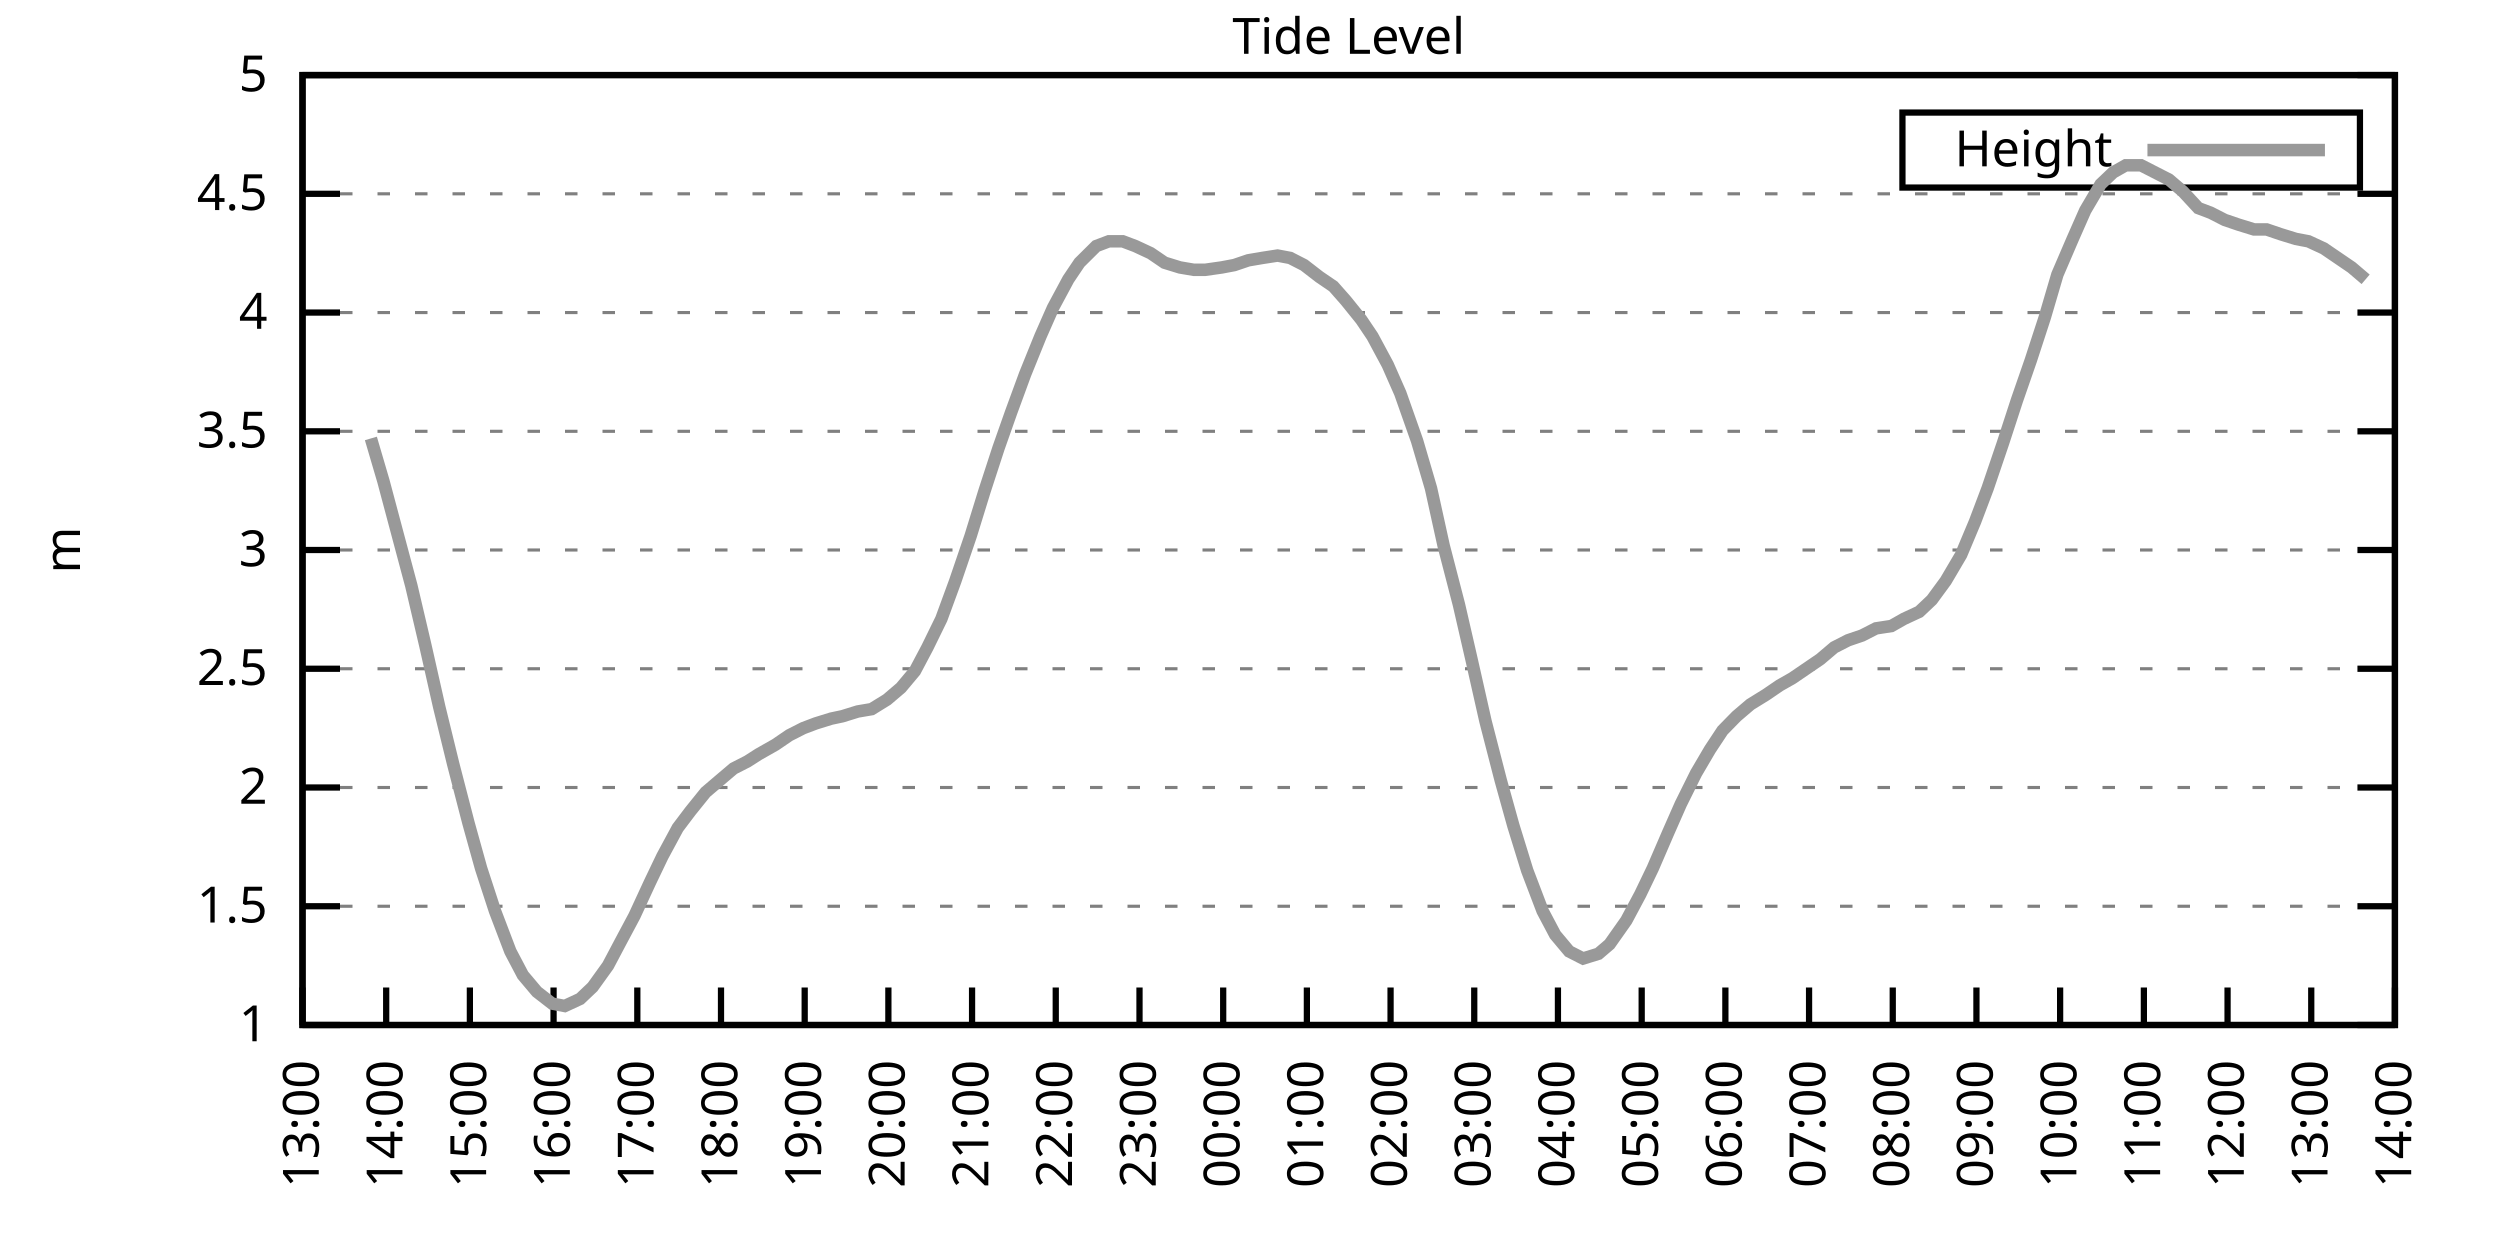
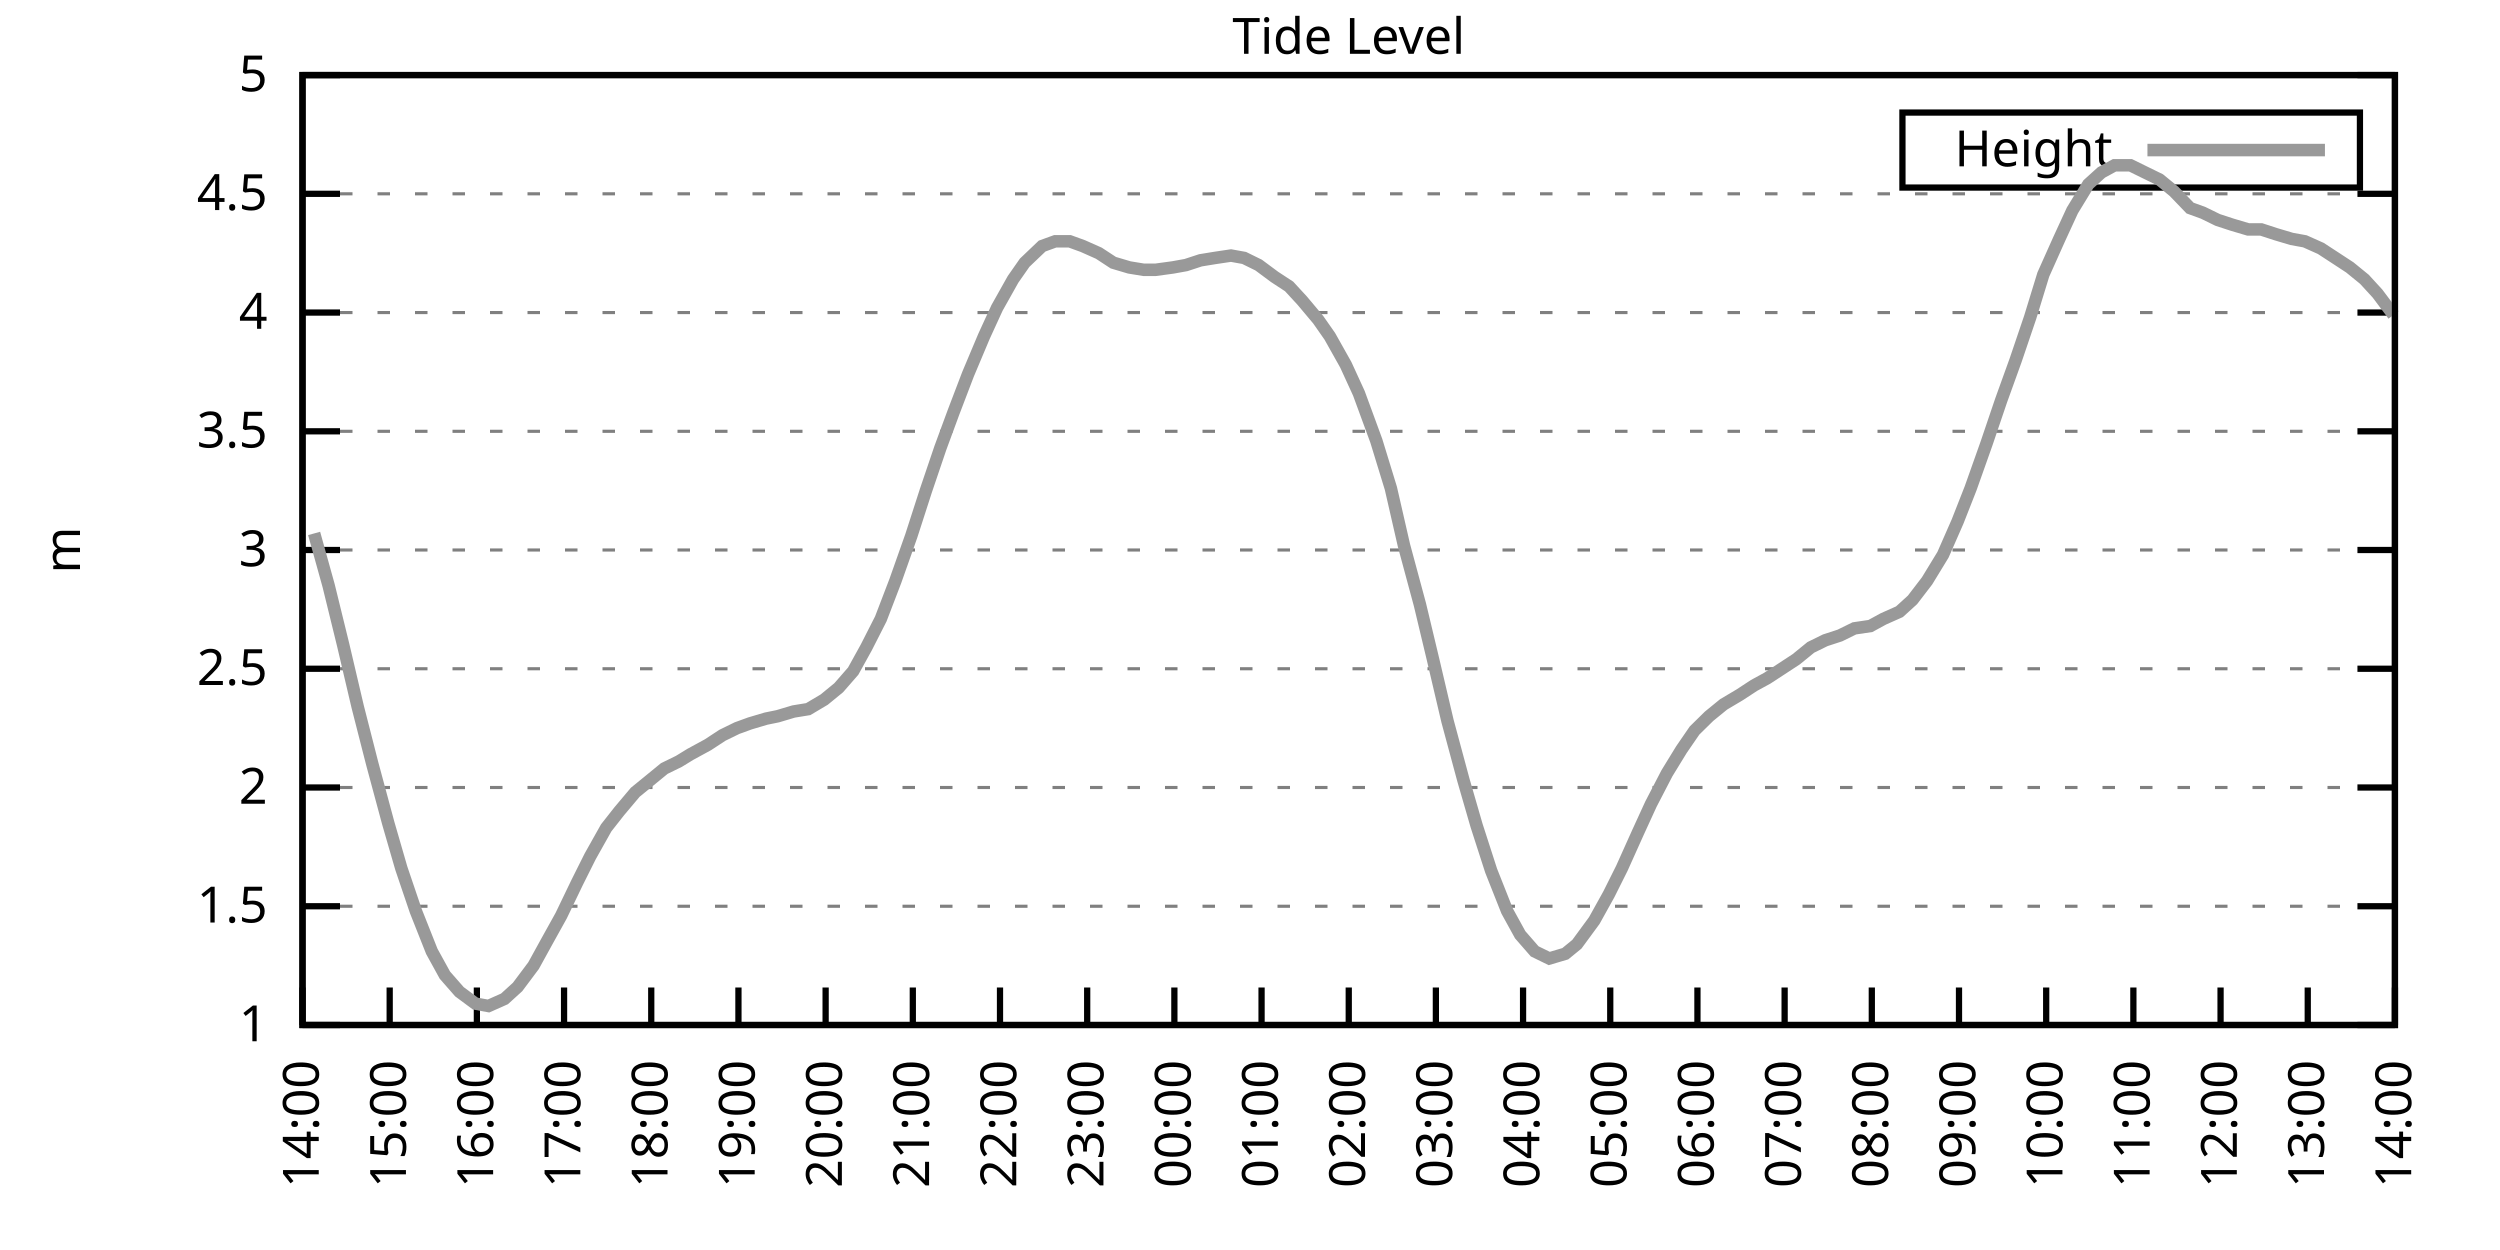
<svg xmlns="http://www.w3.org/2000/svg" xmlns:xlink="http://www.w3.org/1999/xlink" width="400" height="200" viewBox="0 0 400 200">
  <g id="gnuplot_canvas">
    <rect x="0" y="0" width="400" height="200" fill="none" />
    <defs>
      <circle id="gpDot" r="0.5" stroke-width="0.5" stroke="currentColor" />
      <path id="gpPt0" stroke-width="0.333" stroke="currentColor" d="M-1,0 h2 M0,-1 v2" />
      <path id="gpPt1" stroke-width="0.333" stroke="currentColor" d="M-1,-1 L1,1 M1,-1 L-1,1" />
      <path id="gpPt2" stroke-width="0.333" stroke="currentColor" d="M-1,0 L1,0 M0,-1 L0,1 M-1,-1 L1,1 M-1,1 L1,-1" />
      <rect id="gpPt3" stroke-width="0.333" stroke="currentColor" x="-1" y="-1" width="2" height="2" />
      <rect id="gpPt4" stroke-width="0.333" stroke="currentColor" fill="currentColor" x="-1" y="-1" width="2" height="2" />
      <circle id="gpPt5" stroke-width="0.333" stroke="currentColor" cx="0" cy="0" r="1" />
      <use xlink:href="#gpPt5" id="gpPt6" fill="currentColor" stroke="none" />
      <path id="gpPt7" stroke-width="0.333" stroke="currentColor" d="M0,-1.33 L-1.33,0.67 L1.33,0.67 z" />
      <use xlink:href="#gpPt7" id="gpPt8" fill="currentColor" stroke="none" />
      <use xlink:href="#gpPt7" id="gpPt9" stroke="currentColor" transform="rotate(180)" />
      <use xlink:href="#gpPt9" id="gpPt10" fill="currentColor" stroke="none" />
      <use xlink:href="#gpPt3" id="gpPt11" stroke="currentColor" transform="rotate(45)" />
      <use xlink:href="#gpPt11" id="gpPt12" fill="currentColor" stroke="none" />
      <path id="gpPt13" stroke-width="0.333" stroke="currentColor" d="M0,1.330 L1.265,0.411 L0.782,-1.067 L-0.782,-1.076 L-1.265,0.411 z" />
      <use xlink:href="#gpPt13" id="gpPt14" fill="currentColor" stroke="none" />
      <filter id="textbox" filterUnits="objectBoundingBox" x="0" y="0" height="1" width="1">
        <feFlood flood-color="white" flood-opacity="1" result="bgnd" />
        <feComposite in="SourceGraphic" in2="bgnd" operator="atop" />
      </filter>
      <filter id="greybox" filterUnits="objectBoundingBox" x="0" y="0" height="1" width="1">
        <feFlood flood-color="lightgrey" flood-opacity="1" result="grey" />
        <feComposite in="SourceGraphic" in2="grey" operator="atop" />
      </filter>
    </defs>
    <g fill="none" color="white" stroke="currentColor" stroke-width="1.00" stroke-linecap="butt" stroke-linejoin="miter">
</g>
    <g fill="none" color="black" stroke="currentColor" stroke-width="1.00" stroke-linecap="butt" stroke-linejoin="miter">
      <g stroke="none" shape-rendering="crispEdges">
        <polygon fill="rgb(255, 255, 255)" points="48.40,164.00 383.18,164.00 383.18,12.02 48.40,12.02 " />
      </g>
    </g>
    <g fill="none" color="black" stroke="currentColor" stroke-width="1.00" stroke-linecap="butt" stroke-linejoin="miter">
</g>
    <g fill="none" color="black" stroke="black" stroke-width="0.50" stroke-linecap="butt" stroke-linejoin="miter">
</g>
    <g fill="none" color="gray" stroke="currentColor" stroke-width="0.50" stroke-linecap="butt" stroke-linejoin="miter">
      <path stroke="gray" stroke-dasharray="2,4" class="gridline" d="M48.40,164.00 L383.19,164.00  " />
    </g>
    <g fill="none" color="gray" stroke="gray" stroke-width="1.00" stroke-linecap="butt" stroke-linejoin="miter">
</g>
    <g fill="none" color="black" stroke="currentColor" stroke-width="1.00" stroke-linecap="butt" stroke-linejoin="miter">
      <path stroke="black" d="M48.40,164.00 L54.40,164.00 M383.19,164.00 L377.19,164.00  " />
      <g transform="translate(42.80,166.60)" stroke="none" fill="black" font-family="Sans" font-size="8.00" text-anchor="end">
        <text>
          <tspan font-family="Sans"> 1</tspan>
        </text>
      </g>
    </g>
    <g fill="none" color="black" stroke="currentColor" stroke-width="1.00" stroke-linecap="butt" stroke-linejoin="miter">
</g>
    <g fill="none" color="black" stroke="black" stroke-width="0.50" stroke-linecap="butt" stroke-linejoin="miter">
</g>
    <g fill="none" color="gray" stroke="currentColor" stroke-width="0.50" stroke-linecap="butt" stroke-linejoin="miter">
      <path stroke="gray" stroke-dasharray="2,4" class="gridline" d="M48.40,145.00 L383.19,145.00  " />
    </g>
    <g fill="none" color="gray" stroke="gray" stroke-width="1.00" stroke-linecap="butt" stroke-linejoin="miter">
</g>
    <g fill="none" color="black" stroke="currentColor" stroke-width="1.00" stroke-linecap="butt" stroke-linejoin="miter">
      <path stroke="black" d="M48.40,145.00 L54.40,145.00 M383.19,145.00 L377.19,145.00  " />
      <g transform="translate(42.80,147.60)" stroke="none" fill="black" font-family="Sans" font-size="8.00" text-anchor="end">
        <text>
          <tspan font-family="Sans"> 1.5</tspan>
        </text>
      </g>
    </g>
    <g fill="none" color="black" stroke="currentColor" stroke-width="1.00" stroke-linecap="butt" stroke-linejoin="miter">
</g>
    <g fill="none" color="black" stroke="black" stroke-width="0.50" stroke-linecap="butt" stroke-linejoin="miter">
</g>
    <g fill="none" color="gray" stroke="currentColor" stroke-width="0.50" stroke-linecap="butt" stroke-linejoin="miter">
      <path stroke="gray" stroke-dasharray="2,4" class="gridline" d="M48.40,126.00 L383.19,126.00  " />
    </g>
    <g fill="none" color="gray" stroke="gray" stroke-width="1.00" stroke-linecap="butt" stroke-linejoin="miter">
</g>
    <g fill="none" color="black" stroke="currentColor" stroke-width="1.00" stroke-linecap="butt" stroke-linejoin="miter">
      <path stroke="black" d="M48.40,126.00 L54.40,126.00 M383.19,126.00 L377.19,126.00  " />
      <g transform="translate(42.80,128.60)" stroke="none" fill="black" font-family="Sans" font-size="8.00" text-anchor="end">
        <text>
          <tspan font-family="Sans"> 2</tspan>
        </text>
      </g>
    </g>
    <g fill="none" color="black" stroke="currentColor" stroke-width="1.00" stroke-linecap="butt" stroke-linejoin="miter">
</g>
    <g fill="none" color="black" stroke="black" stroke-width="0.50" stroke-linecap="butt" stroke-linejoin="miter">
</g>
    <g fill="none" color="gray" stroke="currentColor" stroke-width="0.50" stroke-linecap="butt" stroke-linejoin="miter">
      <path stroke="gray" stroke-dasharray="2,4" class="gridline" d="M48.40,107.00 L383.19,107.00  " />
    </g>
    <g fill="none" color="gray" stroke="gray" stroke-width="1.00" stroke-linecap="butt" stroke-linejoin="miter">
</g>
    <g fill="none" color="black" stroke="currentColor" stroke-width="1.00" stroke-linecap="butt" stroke-linejoin="miter">
      <path stroke="black" d="M48.40,107.00 L54.40,107.00 M383.19,107.00 L377.19,107.00  " />
      <g transform="translate(42.80,109.60)" stroke="none" fill="black" font-family="Sans" font-size="8.00" text-anchor="end">
        <text>
          <tspan font-family="Sans"> 2.5</tspan>
        </text>
      </g>
    </g>
    <g fill="none" color="black" stroke="currentColor" stroke-width="1.00" stroke-linecap="butt" stroke-linejoin="miter">
</g>
    <g fill="none" color="black" stroke="black" stroke-width="0.50" stroke-linecap="butt" stroke-linejoin="miter">
</g>
    <g fill="none" color="gray" stroke="currentColor" stroke-width="0.50" stroke-linecap="butt" stroke-linejoin="miter">
      <path stroke="gray" stroke-dasharray="2,4" class="gridline" d="M48.40,88.00 L383.19,88.00  " />
    </g>
    <g fill="none" color="gray" stroke="gray" stroke-width="1.00" stroke-linecap="butt" stroke-linejoin="miter">
</g>
    <g fill="none" color="black" stroke="currentColor" stroke-width="1.00" stroke-linecap="butt" stroke-linejoin="miter">
      <path stroke="black" d="M48.40,88.00 L54.40,88.00 M383.19,88.00 L377.19,88.00  " />
      <g transform="translate(42.80,90.60)" stroke="none" fill="black" font-family="Sans" font-size="8.00" text-anchor="end">
        <text>
          <tspan font-family="Sans"> 3</tspan>
        </text>
      </g>
    </g>
    <g fill="none" color="black" stroke="currentColor" stroke-width="1.00" stroke-linecap="butt" stroke-linejoin="miter">
</g>
    <g fill="none" color="black" stroke="black" stroke-width="0.50" stroke-linecap="butt" stroke-linejoin="miter">
</g>
    <g fill="none" color="gray" stroke="currentColor" stroke-width="0.50" stroke-linecap="butt" stroke-linejoin="miter">
      <path stroke="gray" stroke-dasharray="2,4" class="gridline" d="M48.40,69.01 L383.19,69.01  " />
    </g>
    <g fill="none" color="gray" stroke="gray" stroke-width="1.00" stroke-linecap="butt" stroke-linejoin="miter">
</g>
    <g fill="none" color="black" stroke="currentColor" stroke-width="1.00" stroke-linecap="butt" stroke-linejoin="miter">
      <path stroke="black" d="M48.40,69.01 L54.40,69.01 M383.19,69.01 L377.19,69.01  " />
      <g transform="translate(42.80,71.61)" stroke="none" fill="black" font-family="Sans" font-size="8.00" text-anchor="end">
        <text>
          <tspan font-family="Sans"> 3.5</tspan>
        </text>
      </g>
    </g>
    <g fill="none" color="black" stroke="currentColor" stroke-width="1.00" stroke-linecap="butt" stroke-linejoin="miter">
</g>
    <g fill="none" color="black" stroke="black" stroke-width="0.50" stroke-linecap="butt" stroke-linejoin="miter">
</g>
    <g fill="none" color="gray" stroke="currentColor" stroke-width="0.50" stroke-linecap="butt" stroke-linejoin="miter">
      <path stroke="gray" stroke-dasharray="2,4" class="gridline" d="M48.40,50.01 L383.19,50.01  " />
    </g>
    <g fill="none" color="gray" stroke="gray" stroke-width="1.00" stroke-linecap="butt" stroke-linejoin="miter">
</g>
    <g fill="none" color="black" stroke="currentColor" stroke-width="1.00" stroke-linecap="butt" stroke-linejoin="miter">
      <path stroke="black" d="M48.40,50.01 L54.40,50.01 M383.19,50.01 L377.19,50.01  " />
      <g transform="translate(42.80,52.61)" stroke="none" fill="black" font-family="Sans" font-size="8.00" text-anchor="end">
        <text>
          <tspan font-family="Sans"> 4</tspan>
        </text>
      </g>
    </g>
    <g fill="none" color="black" stroke="currentColor" stroke-width="1.00" stroke-linecap="butt" stroke-linejoin="miter">
</g>
    <g fill="none" color="black" stroke="black" stroke-width="0.50" stroke-linecap="butt" stroke-linejoin="miter">
</g>
    <g fill="none" color="gray" stroke="currentColor" stroke-width="0.50" stroke-linecap="butt" stroke-linejoin="miter">
      <path stroke="gray" stroke-dasharray="2,4" class="gridline" d="M48.40,31.01 L383.19,31.01  " />
    </g>
    <g fill="none" color="gray" stroke="gray" stroke-width="1.00" stroke-linecap="butt" stroke-linejoin="miter">
</g>
    <g fill="none" color="black" stroke="currentColor" stroke-width="1.00" stroke-linecap="butt" stroke-linejoin="miter">
      <path stroke="black" d="M48.40,31.01 L54.40,31.01 M383.19,31.01 L377.19,31.01  " />
      <g transform="translate(42.80,33.61)" stroke="none" fill="black" font-family="Sans" font-size="8.00" text-anchor="end">
        <text>
          <tspan font-family="Sans"> 4.5</tspan>
        </text>
      </g>
    </g>
    <g fill="none" color="black" stroke="currentColor" stroke-width="1.00" stroke-linecap="butt" stroke-linejoin="miter">
</g>
    <g fill="none" color="black" stroke="black" stroke-width="0.50" stroke-linecap="butt" stroke-linejoin="miter">
</g>
    <g fill="none" color="gray" stroke="currentColor" stroke-width="0.50" stroke-linecap="butt" stroke-linejoin="miter">
      <path stroke="gray" stroke-dasharray="2,4" class="gridline" d="M48.40,12.01 L383.19,12.01  " />
    </g>
    <g fill="none" color="gray" stroke="gray" stroke-width="1.00" stroke-linecap="butt" stroke-linejoin="miter">
</g>
    <g fill="none" color="black" stroke="currentColor" stroke-width="1.00" stroke-linecap="butt" stroke-linejoin="miter">
      <path stroke="black" d="M48.40,12.01 L54.40,12.01 M383.19,12.01 L377.19,12.01  " />
      <g transform="translate(42.80,14.61)" stroke="none" fill="black" font-family="Sans" font-size="8.00" text-anchor="end">
        <text>
          <tspan font-family="Sans"> 5</tspan>
        </text>
      </g>
    </g>
    <g fill="none" color="black" stroke="currentColor" stroke-width="1.00" stroke-linecap="butt" stroke-linejoin="miter">
      <path stroke="black" d="M48.40,164.00 L48.40,158.00  " />
      <g transform="translate(51.00,169.60) rotate(270.00)" stroke="none" fill="black" font-family="Sans" font-size="8.00" text-anchor="end">
        <text>
-           <tspan font-family="Sans">13:00</tspan>
-         </text>
-       </g>
-     </g>
-     <g fill="none" color="black" stroke="currentColor" stroke-width="1.00" stroke-linecap="butt" stroke-linejoin="miter">
-       <path stroke="black" d="M61.79,164.00 L61.79,158.00  " />
-       <g transform="translate(64.39,169.60) rotate(270.00)" stroke="none" fill="black" font-family="Sans" font-size="8.00" text-anchor="end">
-         <text>
          <tspan font-family="Sans">14:00</tspan>
        </text>
      </g>
    </g>
    <g fill="none" color="black" stroke="currentColor" stroke-width="1.00" stroke-linecap="butt" stroke-linejoin="miter">
-       <path stroke="black" d="M75.18,164.00 L75.18,158.00  " />
-       <g transform="translate(77.78,169.60) rotate(270.00)" stroke="none" fill="black" font-family="Sans" font-size="8.00" text-anchor="end">
+       <path stroke="black" d="M62.35,164.00 L62.35,158.00  " />
+       <g transform="translate(64.95,169.60) rotate(270.00)" stroke="none" fill="black" font-family="Sans" font-size="8.00" text-anchor="end">
        <text>
          <tspan font-family="Sans">15:00</tspan>
        </text>
      </g>
    </g>
    <g fill="none" color="black" stroke="currentColor" stroke-width="1.00" stroke-linecap="butt" stroke-linejoin="miter">
-       <path stroke="black" d="M88.57,164.00 L88.57,158.00  " />
-       <g transform="translate(91.17,169.60) rotate(270.00)" stroke="none" fill="black" font-family="Sans" font-size="8.00" text-anchor="end">
+       <path stroke="black" d="M76.30,164.00 L76.30,158.00  " />
+       <g transform="translate(78.90,169.60) rotate(270.00)" stroke="none" fill="black" font-family="Sans" font-size="8.00" text-anchor="end">
        <text>
          <tspan font-family="Sans">16:00</tspan>
        </text>
      </g>
    </g>
    <g fill="none" color="black" stroke="currentColor" stroke-width="1.00" stroke-linecap="butt" stroke-linejoin="miter">
-       <path stroke="black" d="M101.97,164.00 L101.97,158.00  " />
-       <g transform="translate(104.57,169.60) rotate(270.00)" stroke="none" fill="black" font-family="Sans" font-size="8.00" text-anchor="end">
+       <path stroke="black" d="M90.25,164.00 L90.25,158.00  " />
+       <g transform="translate(92.85,169.60) rotate(270.00)" stroke="none" fill="black" font-family="Sans" font-size="8.00" text-anchor="end">
        <text>
          <tspan font-family="Sans">17:00</tspan>
        </text>
      </g>
    </g>
    <g fill="none" color="black" stroke="currentColor" stroke-width="1.00" stroke-linecap="butt" stroke-linejoin="miter">
-       <path stroke="black" d="M115.36,164.00 L115.36,158.00  " />
-       <g transform="translate(117.96,169.60) rotate(270.00)" stroke="none" fill="black" font-family="Sans" font-size="8.00" text-anchor="end">
+       <path stroke="black" d="M104.20,164.00 L104.20,158.00  " />
+       <g transform="translate(106.80,169.60) rotate(270.00)" stroke="none" fill="black" font-family="Sans" font-size="8.00" text-anchor="end">
        <text>
          <tspan font-family="Sans">18:00</tspan>
        </text>
      </g>
    </g>
    <g fill="none" color="black" stroke="currentColor" stroke-width="1.00" stroke-linecap="butt" stroke-linejoin="miter">
-       <path stroke="black" d="M128.75,164.00 L128.75,158.00  " />
-       <g transform="translate(131.35,169.60) rotate(270.00)" stroke="none" fill="black" font-family="Sans" font-size="8.00" text-anchor="end">
+       <path stroke="black" d="M118.15,164.00 L118.15,158.00  " />
+       <g transform="translate(120.75,169.60) rotate(270.00)" stroke="none" fill="black" font-family="Sans" font-size="8.00" text-anchor="end">
        <text>
          <tspan font-family="Sans">19:00</tspan>
        </text>
      </g>
    </g>
    <g fill="none" color="black" stroke="currentColor" stroke-width="1.00" stroke-linecap="butt" stroke-linejoin="miter">
-       <path stroke="black" d="M142.14,164.00 L142.14,158.00  " />
-       <g transform="translate(144.74,169.60) rotate(270.00)" stroke="none" fill="black" font-family="Sans" font-size="8.00" text-anchor="end">
+       <path stroke="black" d="M132.10,164.00 L132.10,158.00  " />
+       <g transform="translate(134.70,169.60) rotate(270.00)" stroke="none" fill="black" font-family="Sans" font-size="8.00" text-anchor="end">
        <text>
          <tspan font-family="Sans">20:00</tspan>
        </text>
      </g>
    </g>
    <g fill="none" color="black" stroke="currentColor" stroke-width="1.00" stroke-linecap="butt" stroke-linejoin="miter">
-       <path stroke="black" d="M155.53,164.00 L155.53,158.00  " />
-       <g transform="translate(158.13,169.60) rotate(270.00)" stroke="none" fill="black" font-family="Sans" font-size="8.00" text-anchor="end">
+       <path stroke="black" d="M146.05,164.00 L146.05,158.00  " />
+       <g transform="translate(148.65,169.60) rotate(270.00)" stroke="none" fill="black" font-family="Sans" font-size="8.00" text-anchor="end">
        <text>
          <tspan font-family="Sans">21:00</tspan>
        </text>
      </g>
    </g>
    <g fill="none" color="black" stroke="currentColor" stroke-width="1.00" stroke-linecap="butt" stroke-linejoin="miter">
-       <path stroke="black" d="M168.92,164.00 L168.92,158.00  " />
-       <g transform="translate(171.52,169.60) rotate(270.00)" stroke="none" fill="black" font-family="Sans" font-size="8.00" text-anchor="end">
+       <path stroke="black" d="M160.00,164.00 L160.00,158.00  " />
+       <g transform="translate(162.60,169.60) rotate(270.00)" stroke="none" fill="black" font-family="Sans" font-size="8.00" text-anchor="end">
        <text>
          <tspan font-family="Sans">22:00</tspan>
        </text>
      </g>
    </g>
    <g fill="none" color="black" stroke="currentColor" stroke-width="1.00" stroke-linecap="butt" stroke-linejoin="miter">
-       <path stroke="black" d="M182.32,164.00 L182.32,158.00  " />
-       <g transform="translate(184.92,169.60) rotate(270.00)" stroke="none" fill="black" font-family="Sans" font-size="8.00" text-anchor="end">
+       <path stroke="black" d="M173.95,164.00 L173.95,158.00  " />
+       <g transform="translate(176.55,169.60) rotate(270.00)" stroke="none" fill="black" font-family="Sans" font-size="8.00" text-anchor="end">
        <text>
          <tspan font-family="Sans">23:00</tspan>
        </text>
      </g>
    </g>
    <g fill="none" color="black" stroke="currentColor" stroke-width="1.00" stroke-linecap="butt" stroke-linejoin="miter">
-       <path stroke="black" d="M195.71,164.00 L195.71,158.00  " />
-       <g transform="translate(198.31,169.60) rotate(270.00)" stroke="none" fill="black" font-family="Sans" font-size="8.00" text-anchor="end">
+       <path stroke="black" d="M187.90,164.00 L187.90,158.00  " />
+       <g transform="translate(190.50,169.60) rotate(270.00)" stroke="none" fill="black" font-family="Sans" font-size="8.00" text-anchor="end">
        <text>
          <tspan font-family="Sans">00:00</tspan>
        </text>
      </g>
    </g>
    <g fill="none" color="black" stroke="currentColor" stroke-width="1.00" stroke-linecap="butt" stroke-linejoin="miter">
-       <path stroke="black" d="M209.10,164.00 L209.10,158.00  " />
-       <g transform="translate(211.70,169.60) rotate(270.00)" stroke="none" fill="black" font-family="Sans" font-size="8.00" text-anchor="end">
+       <path stroke="black" d="M201.85,164.00 L201.85,158.00  " />
+       <g transform="translate(204.45,169.60) rotate(270.00)" stroke="none" fill="black" font-family="Sans" font-size="8.00" text-anchor="end">
        <text>
          <tspan font-family="Sans">01:00</tspan>
        </text>
      </g>
    </g>
    <g fill="none" color="black" stroke="currentColor" stroke-width="1.00" stroke-linecap="butt" stroke-linejoin="miter">
-       <path stroke="black" d="M222.49,164.00 L222.49,158.00  " />
-       <g transform="translate(225.09,169.60) rotate(270.00)" stroke="none" fill="black" font-family="Sans" font-size="8.00" text-anchor="end">
+       <path stroke="black" d="M215.80,164.00 L215.80,158.00  " />
+       <g transform="translate(218.40,169.60) rotate(270.00)" stroke="none" fill="black" font-family="Sans" font-size="8.00" text-anchor="end">
        <text>
          <tspan font-family="Sans">02:00</tspan>
        </text>
      </g>
    </g>
    <g fill="none" color="black" stroke="currentColor" stroke-width="1.00" stroke-linecap="butt" stroke-linejoin="miter">
-       <path stroke="black" d="M235.88,164.00 L235.88,158.00  " />
-       <g transform="translate(238.48,169.60) rotate(270.00)" stroke="none" fill="black" font-family="Sans" font-size="8.00" text-anchor="end">
+       <path stroke="black" d="M229.74,164.00 L229.74,158.00  " />
+       <g transform="translate(232.34,169.60) rotate(270.00)" stroke="none" fill="black" font-family="Sans" font-size="8.00" text-anchor="end">
        <text>
          <tspan font-family="Sans">03:00</tspan>
        </text>
      </g>
    </g>
    <g fill="none" color="black" stroke="currentColor" stroke-width="1.00" stroke-linecap="butt" stroke-linejoin="miter">
-       <path stroke="black" d="M249.27,164.00 L249.27,158.00  " />
-       <g transform="translate(251.87,169.60) rotate(270.00)" stroke="none" fill="black" font-family="Sans" font-size="8.00" text-anchor="end">
+       <path stroke="black" d="M243.69,164.00 L243.69,158.00  " />
+       <g transform="translate(246.29,169.60) rotate(270.00)" stroke="none" fill="black" font-family="Sans" font-size="8.00" text-anchor="end">
        <text>
          <tspan font-family="Sans">04:00</tspan>
        </text>
      </g>
    </g>
    <g fill="none" color="black" stroke="currentColor" stroke-width="1.00" stroke-linecap="butt" stroke-linejoin="miter">
-       <path stroke="black" d="M262.67,164.00 L262.67,158.00  " />
-       <g transform="translate(265.27,169.60) rotate(270.00)" stroke="none" fill="black" font-family="Sans" font-size="8.00" text-anchor="end">
+       <path stroke="black" d="M257.64,164.00 L257.64,158.00  " />
+       <g transform="translate(260.24,169.60) rotate(270.00)" stroke="none" fill="black" font-family="Sans" font-size="8.00" text-anchor="end">
        <text>
          <tspan font-family="Sans">05:00</tspan>
        </text>
      </g>
    </g>
    <g fill="none" color="black" stroke="currentColor" stroke-width="1.00" stroke-linecap="butt" stroke-linejoin="miter">
-       <path stroke="black" d="M276.06,164.00 L276.06,158.00  " />
-       <g transform="translate(278.66,169.60) rotate(270.00)" stroke="none" fill="black" font-family="Sans" font-size="8.00" text-anchor="end">
+       <path stroke="black" d="M271.59,164.00 L271.59,158.00  " />
+       <g transform="translate(274.19,169.60) rotate(270.00)" stroke="none" fill="black" font-family="Sans" font-size="8.00" text-anchor="end">
        <text>
          <tspan font-family="Sans">06:00</tspan>
        </text>
      </g>
    </g>
    <g fill="none" color="black" stroke="currentColor" stroke-width="1.00" stroke-linecap="butt" stroke-linejoin="miter">
-       <path stroke="black" d="M289.45,164.00 L289.45,158.00  " />
-       <g transform="translate(292.05,169.60) rotate(270.00)" stroke="none" fill="black" font-family="Sans" font-size="8.00" text-anchor="end">
+       <path stroke="black" d="M285.54,164.00 L285.54,158.00  " />
+       <g transform="translate(288.14,169.60) rotate(270.00)" stroke="none" fill="black" font-family="Sans" font-size="8.00" text-anchor="end">
        <text>
          <tspan font-family="Sans">07:00</tspan>
        </text>
      </g>
    </g>
    <g fill="none" color="black" stroke="currentColor" stroke-width="1.00" stroke-linecap="butt" stroke-linejoin="miter">
-       <path stroke="black" d="M302.84,164.00 L302.84,158.00  " />
-       <g transform="translate(305.44,169.60) rotate(270.00)" stroke="none" fill="black" font-family="Sans" font-size="8.00" text-anchor="end">
+       <path stroke="black" d="M299.49,164.00 L299.49,158.00  " />
+       <g transform="translate(302.09,169.60) rotate(270.00)" stroke="none" fill="black" font-family="Sans" font-size="8.00" text-anchor="end">
        <text>
          <tspan font-family="Sans">08:00</tspan>
        </text>
      </g>
    </g>
    <g fill="none" color="black" stroke="currentColor" stroke-width="1.00" stroke-linecap="butt" stroke-linejoin="miter">
-       <path stroke="black" d="M316.23,164.00 L316.23,158.00  " />
-       <g transform="translate(318.83,169.60) rotate(270.00)" stroke="none" fill="black" font-family="Sans" font-size="8.00" text-anchor="end">
+       <path stroke="black" d="M313.44,164.00 L313.44,158.00  " />
+       <g transform="translate(316.04,169.60) rotate(270.00)" stroke="none" fill="black" font-family="Sans" font-size="8.00" text-anchor="end">
        <text>
          <tspan font-family="Sans">09:00</tspan>
        </text>
      </g>
    </g>
    <g fill="none" color="black" stroke="currentColor" stroke-width="1.00" stroke-linecap="butt" stroke-linejoin="miter">
-       <path stroke="black" d="M329.62,164.00 L329.62,158.00  " />
-       <g transform="translate(332.22,169.60) rotate(270.00)" stroke="none" fill="black" font-family="Sans" font-size="8.00" text-anchor="end">
+       <path stroke="black" d="M327.39,164.00 L327.39,158.00  " />
+       <g transform="translate(329.99,169.60) rotate(270.00)" stroke="none" fill="black" font-family="Sans" font-size="8.00" text-anchor="end">
        <text>
          <tspan font-family="Sans">10:00</tspan>
        </text>
      </g>
    </g>
    <g fill="none" color="black" stroke="currentColor" stroke-width="1.00" stroke-linecap="butt" stroke-linejoin="miter">
-       <path stroke="black" d="M343.02,164.00 L343.02,158.00  " />
-       <g transform="translate(345.62,169.60) rotate(270.00)" stroke="none" fill="black" font-family="Sans" font-size="8.00" text-anchor="end">
+       <path stroke="black" d="M341.34,164.00 L341.34,158.00  " />
+       <g transform="translate(343.94,169.60) rotate(270.00)" stroke="none" fill="black" font-family="Sans" font-size="8.00" text-anchor="end">
        <text>
          <tspan font-family="Sans">11:00</tspan>
        </text>
      </g>
    </g>
    <g fill="none" color="black" stroke="currentColor" stroke-width="1.00" stroke-linecap="butt" stroke-linejoin="miter">
-       <path stroke="black" d="M356.41,164.00 L356.41,158.00  " />
-       <g transform="translate(359.01,169.60) rotate(270.00)" stroke="none" fill="black" font-family="Sans" font-size="8.00" text-anchor="end">
+       <path stroke="black" d="M355.29,164.00 L355.29,158.00  " />
+       <g transform="translate(357.89,169.60) rotate(270.00)" stroke="none" fill="black" font-family="Sans" font-size="8.00" text-anchor="end">
        <text>
          <tspan font-family="Sans">12:00</tspan>
        </text>
      </g>
    </g>
    <g fill="none" color="black" stroke="currentColor" stroke-width="1.00" stroke-linecap="butt" stroke-linejoin="miter">
-       <path stroke="black" d="M369.80,164.00 L369.80,158.00  " />
-       <g transform="translate(372.40,169.60) rotate(270.00)" stroke="none" fill="black" font-family="Sans" font-size="8.00" text-anchor="end">
+       <path stroke="black" d="M369.24,164.00 L369.24,158.00  " />
+       <g transform="translate(371.84,169.60) rotate(270.00)" stroke="none" fill="black" font-family="Sans" font-size="8.00" text-anchor="end">
        <text>
          <tspan font-family="Sans">13:00</tspan>
        </text>
      </g>
    </g>
    <g fill="none" color="black" stroke="currentColor" stroke-width="1.00" stroke-linecap="butt" stroke-linejoin="miter">
      <path stroke="black" d="M383.19,164.00 L383.19,158.00  " />
      <g transform="translate(385.79,169.60) rotate(270.00)" stroke="none" fill="black" font-family="Sans" font-size="8.00" text-anchor="end">
        <text>
          <tspan font-family="Sans">14:00</tspan>
        </text>
      </g>
    </g>
    <g fill="none" color="black" stroke="currentColor" stroke-width="1.00" stroke-linecap="butt" stroke-linejoin="miter">
</g>
    <g fill="none" color="black" stroke="currentColor" stroke-width="1.00" stroke-linecap="butt" stroke-linejoin="miter">
      <path stroke="black" d="M48.40,12.01 L48.40,164.00 L383.19,164.00 L383.19,12.01 L48.40,12.01 Z  " />
    </g>
    <g fill="none" color="black" stroke="currentColor" stroke-width="1.00" stroke-linecap="butt" stroke-linejoin="miter">
</g>
    <g fill="none" color="black" stroke="currentColor" stroke-width="1.00" stroke-linecap="butt" stroke-linejoin="miter">
      <path stroke="black" d="M304.39,30.01 L304.39,18.01 L377.59,18.01 L377.59,30.01 L304.39,30.01 Z  " />
    </g>
    <g id="Tide_level_plot_1">
      <g fill="none" color="white" stroke="black" stroke-width="2.00" stroke-linecap="butt" stroke-linejoin="miter">
</g>
      <g fill="none" color="black" stroke="currentColor" stroke-width="2.00" stroke-linecap="butt" stroke-linejoin="miter">
        <g transform="translate(337.99,26.61)" stroke="none" fill="black" font-family="Sans" font-size="8.00" text-anchor="end">
          <text>
            <tspan font-family="Sans">Height</tspan>
          </text>
        </g>
      </g>
      <g fill="none" color="black" stroke="currentColor" stroke-width="2.00" stroke-linecap="butt" stroke-linejoin="miter">
-         <path stroke="rgb(153, 153, 153)" d="M343.59,24.01 L371.99,24.01 M59.34,70.15 L61.35,76.99 L63.58,85.35 L65.81,93.70 L68.04,103.20 L70.27,113.08   L72.50,122.20 L74.96,131.70 L76.97,138.92 L79.20,145.76 L81.66,152.22 L83.66,156.02 L85.90,158.68 L88.35,160.58   L90.36,160.96 L92.82,159.82 L94.82,157.92 L97.28,154.50 L99.29,150.70 L101.52,146.52 L103.98,141.20 L105.98,137.02   L108.44,132.46 L110.45,129.80 L112.90,126.76 L115.13,124.86 L117.37,122.96 L119.60,121.82 L121.38,120.68 L124.06,119.16   L126.29,117.64 L128.53,116.50 L130.54,115.74 L132.99,114.98 L134.78,114.60 L137.23,113.84 L139.46,113.46 L141.92,111.94   L144.15,110.04 L146.38,107.38 L148.39,103.58 L150.62,99.02 L152.85,92.94 L155.31,85.73 L157.54,78.51 L159.77,71.67   L161.78,65.97 L164.01,59.89 L166.47,53.81 L168.48,49.25 L170.93,44.69 L172.72,42.03 L175.40,39.37 L177.41,38.61   L179.64,38.61 L181.65,39.37 L184.10,40.51 L186.33,42.03 L188.79,42.79 L191.02,43.17 L192.81,43.17 L195.48,42.79   L197.49,42.41 L199.73,41.65 L201.96,41.27 L204.41,40.89 L206.42,41.27 L208.65,42.41 L211.11,44.31 L213.34,45.83   L215.35,48.11 L217.80,51.15 L219.59,53.81 L222.04,58.37 L224.05,62.93 L226.73,70.53 L228.96,78.13 L230.97,87.25   L233.43,96.74 L235.44,105.48 L237.67,115.36 L240.12,124.86 L242.13,132.08 L244.36,139.30 L246.82,145.76 L248.83,149.56   L251.06,152.22 L253.29,153.36 L255.75,152.60 L257.53,151.08 L260.21,147.28 L262.44,143.10 L264.45,138.92 L266.91,133.22   L268.92,128.66 L271.37,123.72 L273.60,119.92 L275.61,116.88 L277.84,114.60 L280.07,112.70 L282.53,111.18 L284.76,109.66   L286.77,108.52 L289.00,107.00 L291.23,105.48 L293.47,103.58 L295.70,102.44 L297.93,101.68 L300.16,100.54 L302.62,100.16   L304.63,99.02 L307.08,97.88 L309.09,95.98 L311.32,92.94 L313.78,88.76 L316.01,83.45 L318.02,78.13 L320.47,70.91   L322.70,64.07 L324.94,57.61 L327.17,50.77 L329.18,43.93 L331.63,38.23 L333.64,33.67 L336.10,29.49 L338.10,27.59   L340.11,26.45 L342.57,26.45 L344.80,27.59 L347.03,28.73 L349.26,30.63 L351.72,33.29 L353.73,34.05 L355.96,35.19   L358.19,35.95 L360.65,36.71 L362.66,36.71 L364.89,37.47 L367.34,38.23 L369.35,38.61 L371.81,39.75 L374.04,41.27   L376.27,42.79 L378.50,44.69  " />
+         <path stroke="rgb(153, 153, 153)" d="M343.59,24.01 L371.99,24.01 M50.26,85.35 L52.58,93.70 L54.91,103.20 L57.23,113.08 L59.56,122.20 L62.12,131.70   L64.21,138.92 L66.53,145.76 L69.09,152.22 L71.18,156.02 L73.51,158.68 L76.07,160.58 L78.16,160.96 L80.72,159.82   L82.81,157.92 L85.37,154.50 L87.46,150.70 L89.78,146.52 L92.34,141.20 L94.43,137.02 L96.99,132.46 L99.08,129.80   L101.64,126.76 L103.97,124.86 L106.29,122.96 L108.62,121.82 L110.48,120.68 L113.27,119.16 L115.59,117.64 L117.92,116.50   L120.01,115.74 L122.57,114.98 L124.43,114.60 L126.98,113.84 L129.31,113.46 L131.87,111.94 L134.19,110.04 L136.51,107.38   L138.61,103.58 L140.93,99.02 L143.26,92.94 L145.81,85.73 L148.14,78.51 L150.46,71.67 L152.56,65.97 L154.88,59.89   L157.44,53.81 L159.53,49.25 L162.09,44.69 L163.95,42.03 L166.74,39.37 L168.83,38.61 L171.16,38.61 L173.25,39.37   L175.81,40.51 L178.13,42.03 L180.69,42.79 L183.01,43.17 L184.87,43.17 L187.66,42.79 L189.76,42.41 L192.08,41.65   L194.41,41.27 L196.96,40.89 L199.06,41.27 L201.38,42.41 L203.94,44.31 L206.26,45.83 L208.36,48.11 L210.91,51.15   L212.77,53.81 L215.33,58.37 L217.42,62.93 L220.21,70.53 L222.54,78.13 L224.63,87.25 L227.19,96.74 L229.28,105.48   L231.60,115.36 L234.16,124.86 L236.25,132.08 L238.58,139.30 L241.14,145.76 L243.23,149.56 L245.55,152.22 L247.88,153.36   L250.44,152.60 L252.30,151.08 L255.09,147.28 L257.41,143.10 L259.50,138.92 L262.06,133.22 L264.15,128.66 L266.71,123.72   L269.04,119.92 L271.13,116.88 L273.45,114.60 L275.78,112.70 L278.34,111.18 L280.66,109.66 L282.75,108.52 L285.08,107.00   L287.40,105.48 L289.73,103.58 L292.05,102.44 L294.38,101.68 L296.70,100.54 L299.26,100.16 L301.35,99.02 L303.91,97.88   L306.00,95.98 L308.33,92.94 L310.88,88.76 L313.21,83.45 L315.30,78.13 L317.86,70.91 L320.18,64.07 L322.51,57.61   L324.83,50.77 L326.93,43.93 L329.48,38.23 L331.58,33.67 L334.13,29.49 L336.23,27.59 L338.32,26.45 L340.88,26.45   L343.20,27.59 L345.53,28.73 L347.85,30.63 L350.41,33.29 L352.50,34.05 L354.83,35.19 L357.15,35.95 L359.71,36.71   L361.80,36.71 L364.13,37.47 L366.68,38.23 L368.78,38.61 L371.33,39.75 L373.66,41.27 L375.98,42.79 L378.31,44.69   L380.40,46.97 L382.96,50.39  " />
      </g>
    </g>
    <g fill="none" color="black" stroke="currentColor" stroke-width="2.00" stroke-linecap="butt" stroke-linejoin="miter">
</g>
    <g fill="none" color="black" stroke="black" stroke-width="1.00" stroke-linecap="butt" stroke-linejoin="miter">
</g>
    <g fill="none" color="black" stroke="currentColor" stroke-width="1.00" stroke-linecap="butt" stroke-linejoin="miter">
      <path stroke="black" d="M48.40,12.01 L48.40,164.00 L383.19,164.00 L383.19,12.01 L48.40,12.01 Z  " />
      <g transform="translate(12.80,88.01) rotate(270.00)" stroke="none" fill="black" font-family="Sans" font-size="8.00" text-anchor="middle">
        <text>
          <tspan font-family="Sans">m</tspan>
        </text>
      </g>
    </g>
    <g fill="none" color="black" stroke="currentColor" stroke-width="1.00" stroke-linecap="butt" stroke-linejoin="miter">
</g>
    <g fill="none" color="black" stroke="currentColor" stroke-width="1.00" stroke-linecap="butt" stroke-linejoin="miter">
      <g transform="translate(215.79,8.61)" stroke="none" fill="black" font-family="Sans" font-size="8.00" text-anchor="middle">
        <text>
          <tspan font-family="Sans">Tide Level</tspan>
        </text>
      </g>
    </g>
    <g fill="none" color="black" stroke="currentColor" stroke-width="1.00" stroke-linecap="butt" stroke-linejoin="miter">
</g>
  </g>
</svg>
